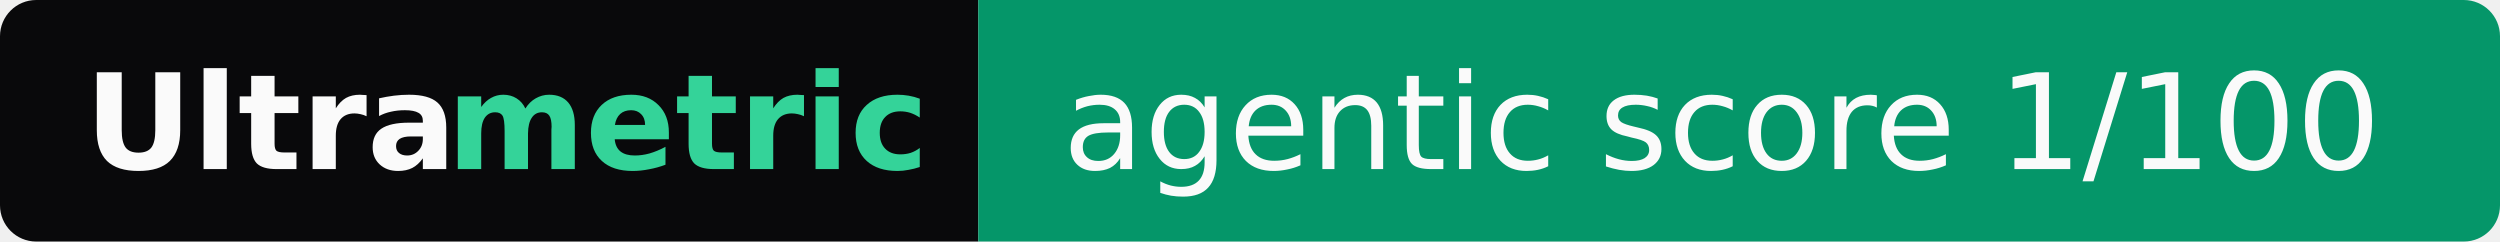
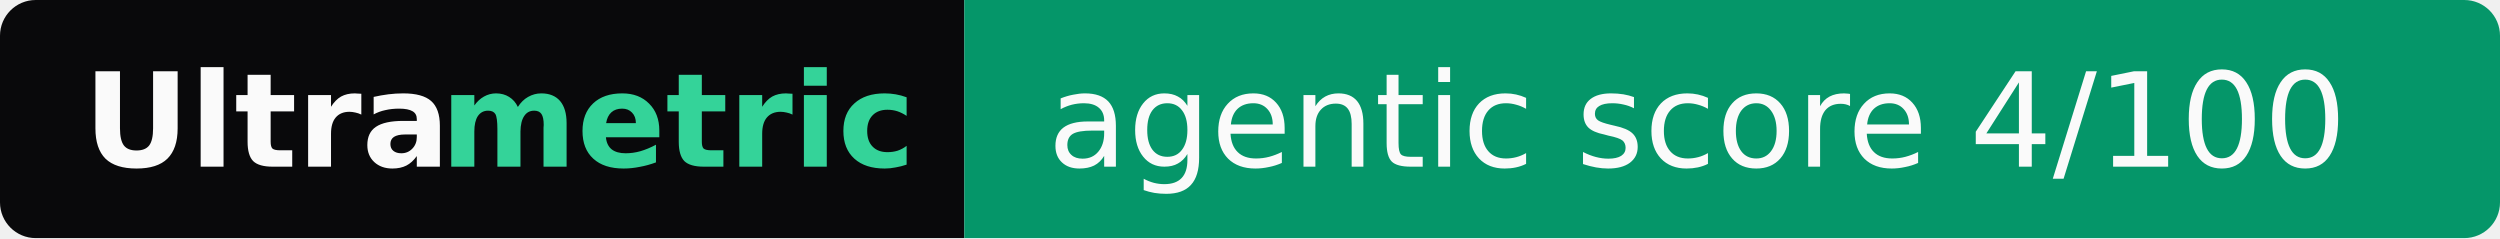
- <svg xmlns="http://www.w3.org/2000/svg" width="207" height="20" role="img" aria-label="Ultrametric: agentic score 1/100">
+ <svg xmlns="http://www.w3.org/2000/svg" width="210" height="20" role="img" aria-label="Ultrametric: agentic score 4/100">
  <clipPath id="r">
-     <rect width="207" height="20" rx="3" fill="#fff" />
+     <rect width="210" height="20" rx="3" fill="#fff" />
  </clipPath>
  <g clip-path="url(#r)">
    <rect width="81" height="20" fill="#09090b" />
-     <rect x="81" width="126" height="20" fill="#059669" />
+     <rect x="81" width="129" height="20" fill="#059669" />
  </g>
  <g font-family="Verdana,Geneva,DejaVu Sans,sans-serif" font-size="11">
    <text x="7" y="14" textLength="30" font-weight="bold" fill="#fafafa">Ultra</text>
    <text x="37" y="14" textLength="37" font-weight="bold" fill="#34d399">metric</text>
-     <text x="88" y="14" textLength="112" fill="#fafafa">agentic score 1/100</text>
+     <text x="88" y="14" textLength="115" fill="#fafafa">agentic score 4/100</text>
  </g>
</svg>
